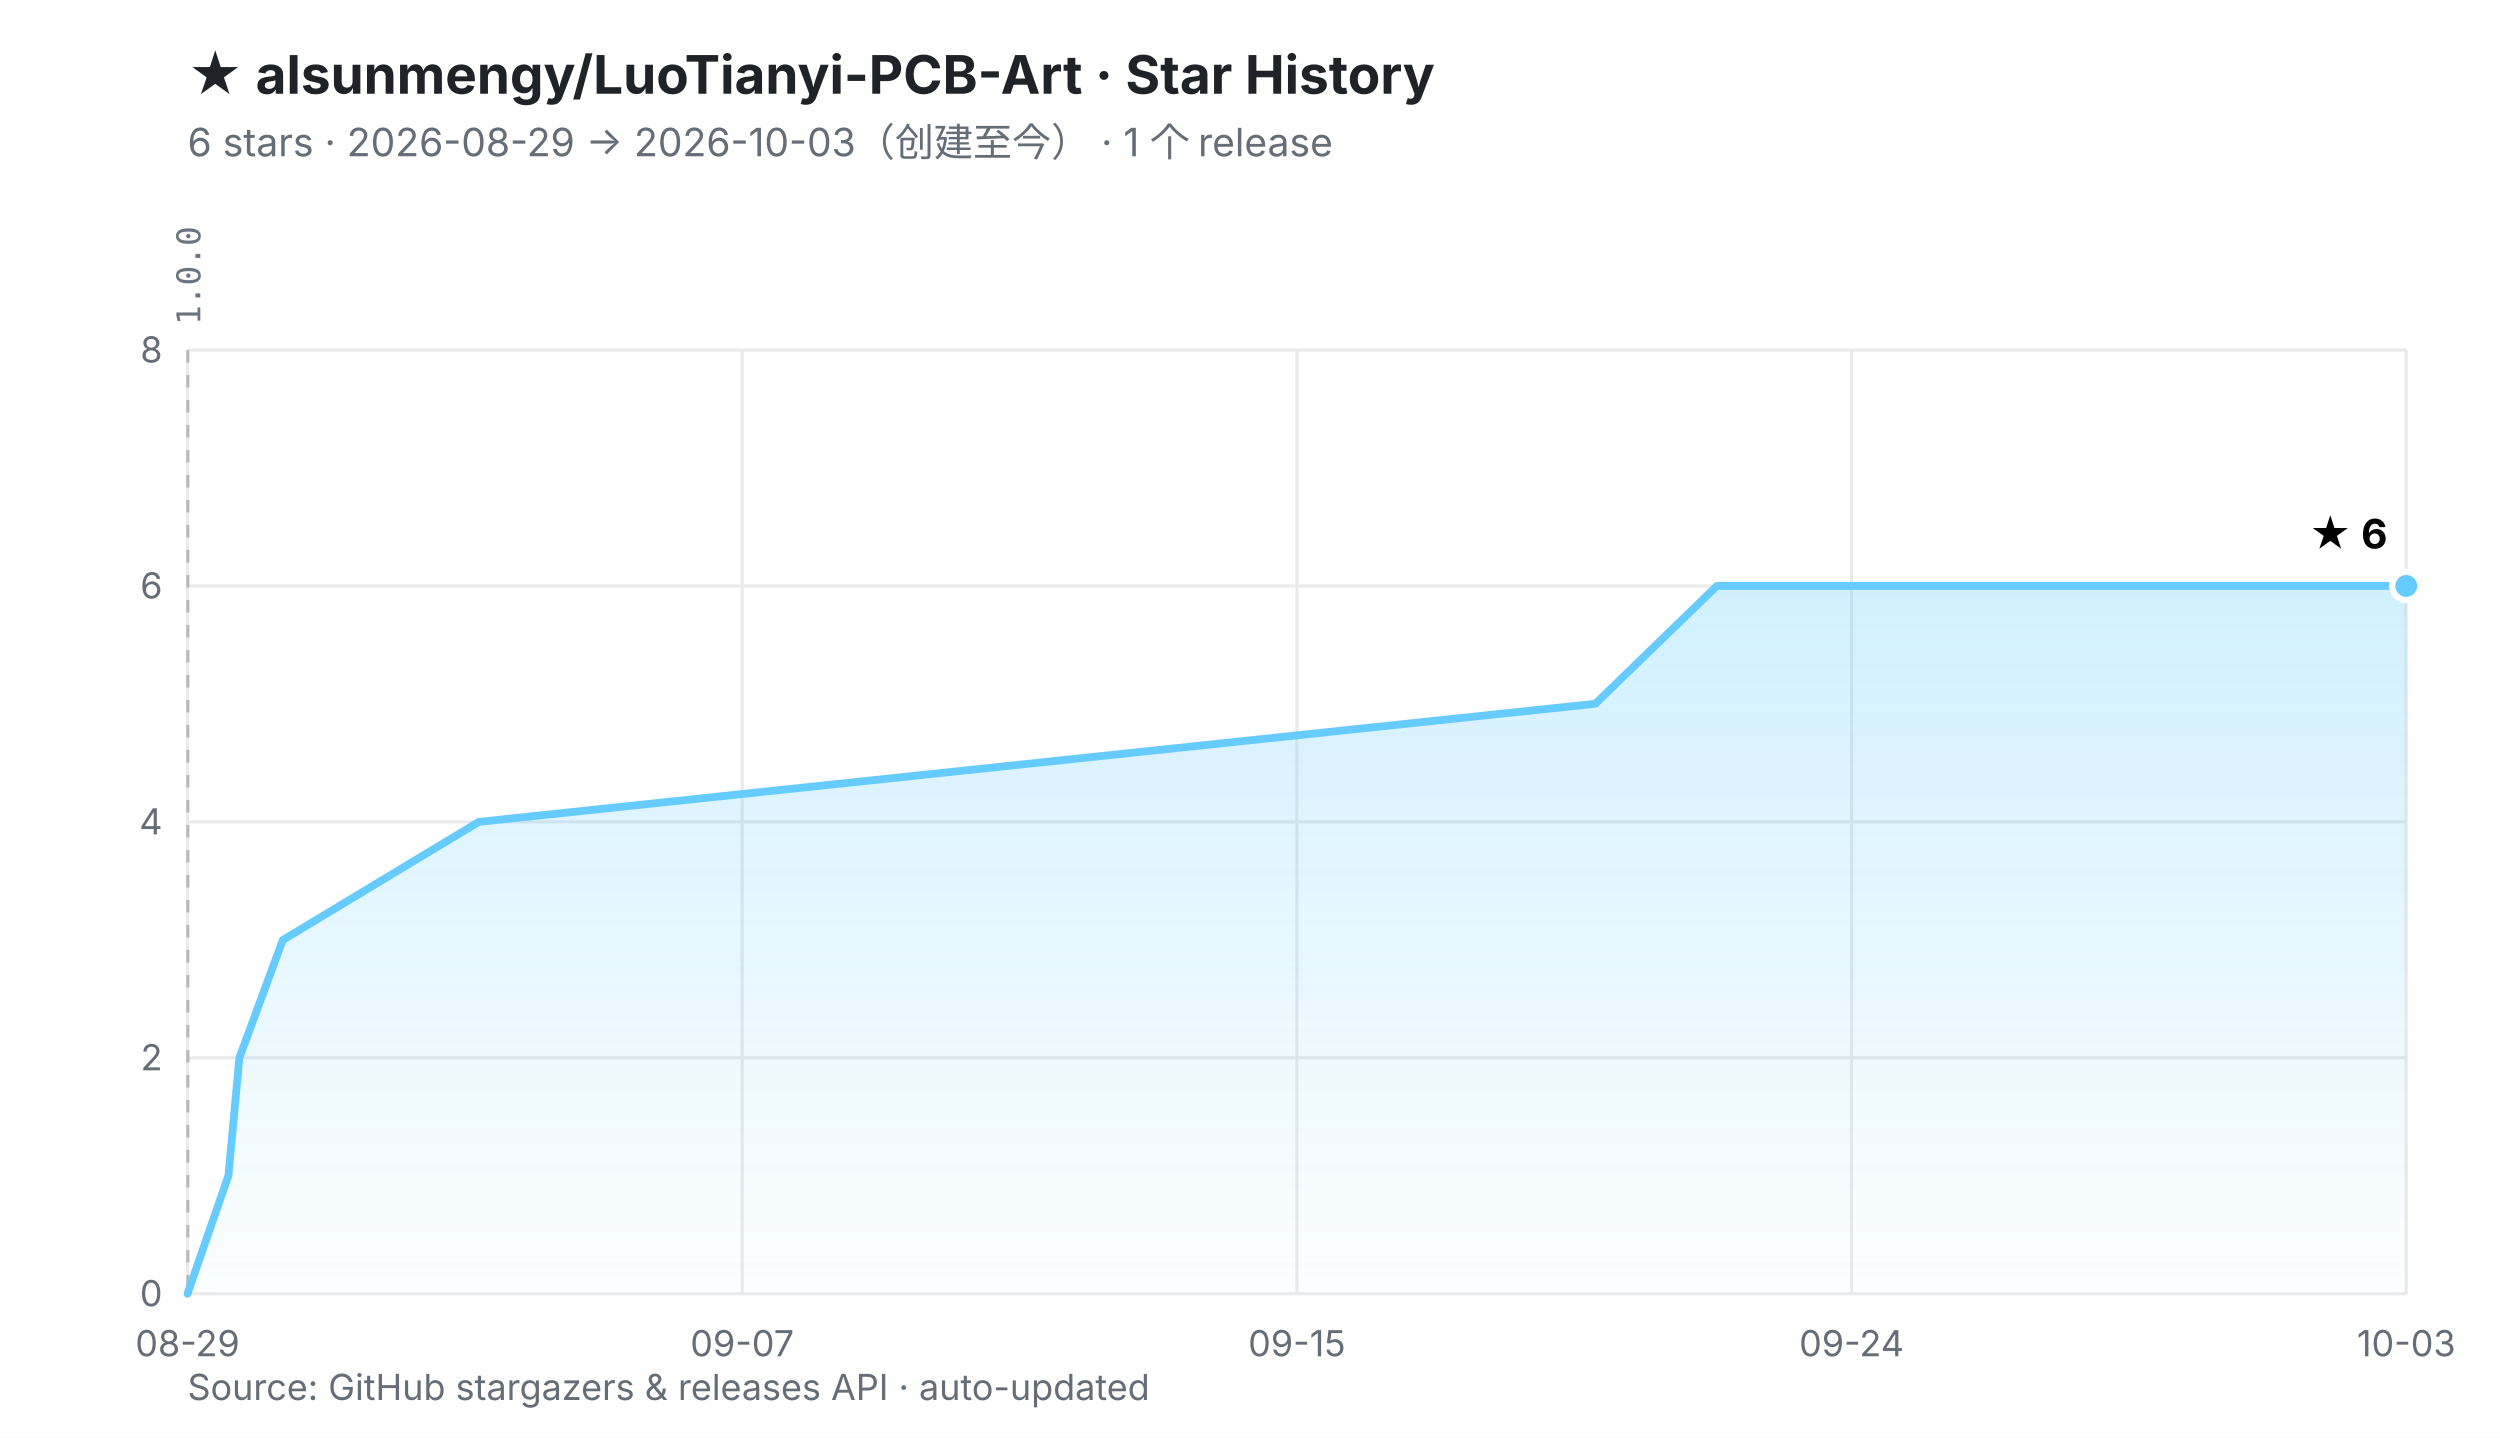
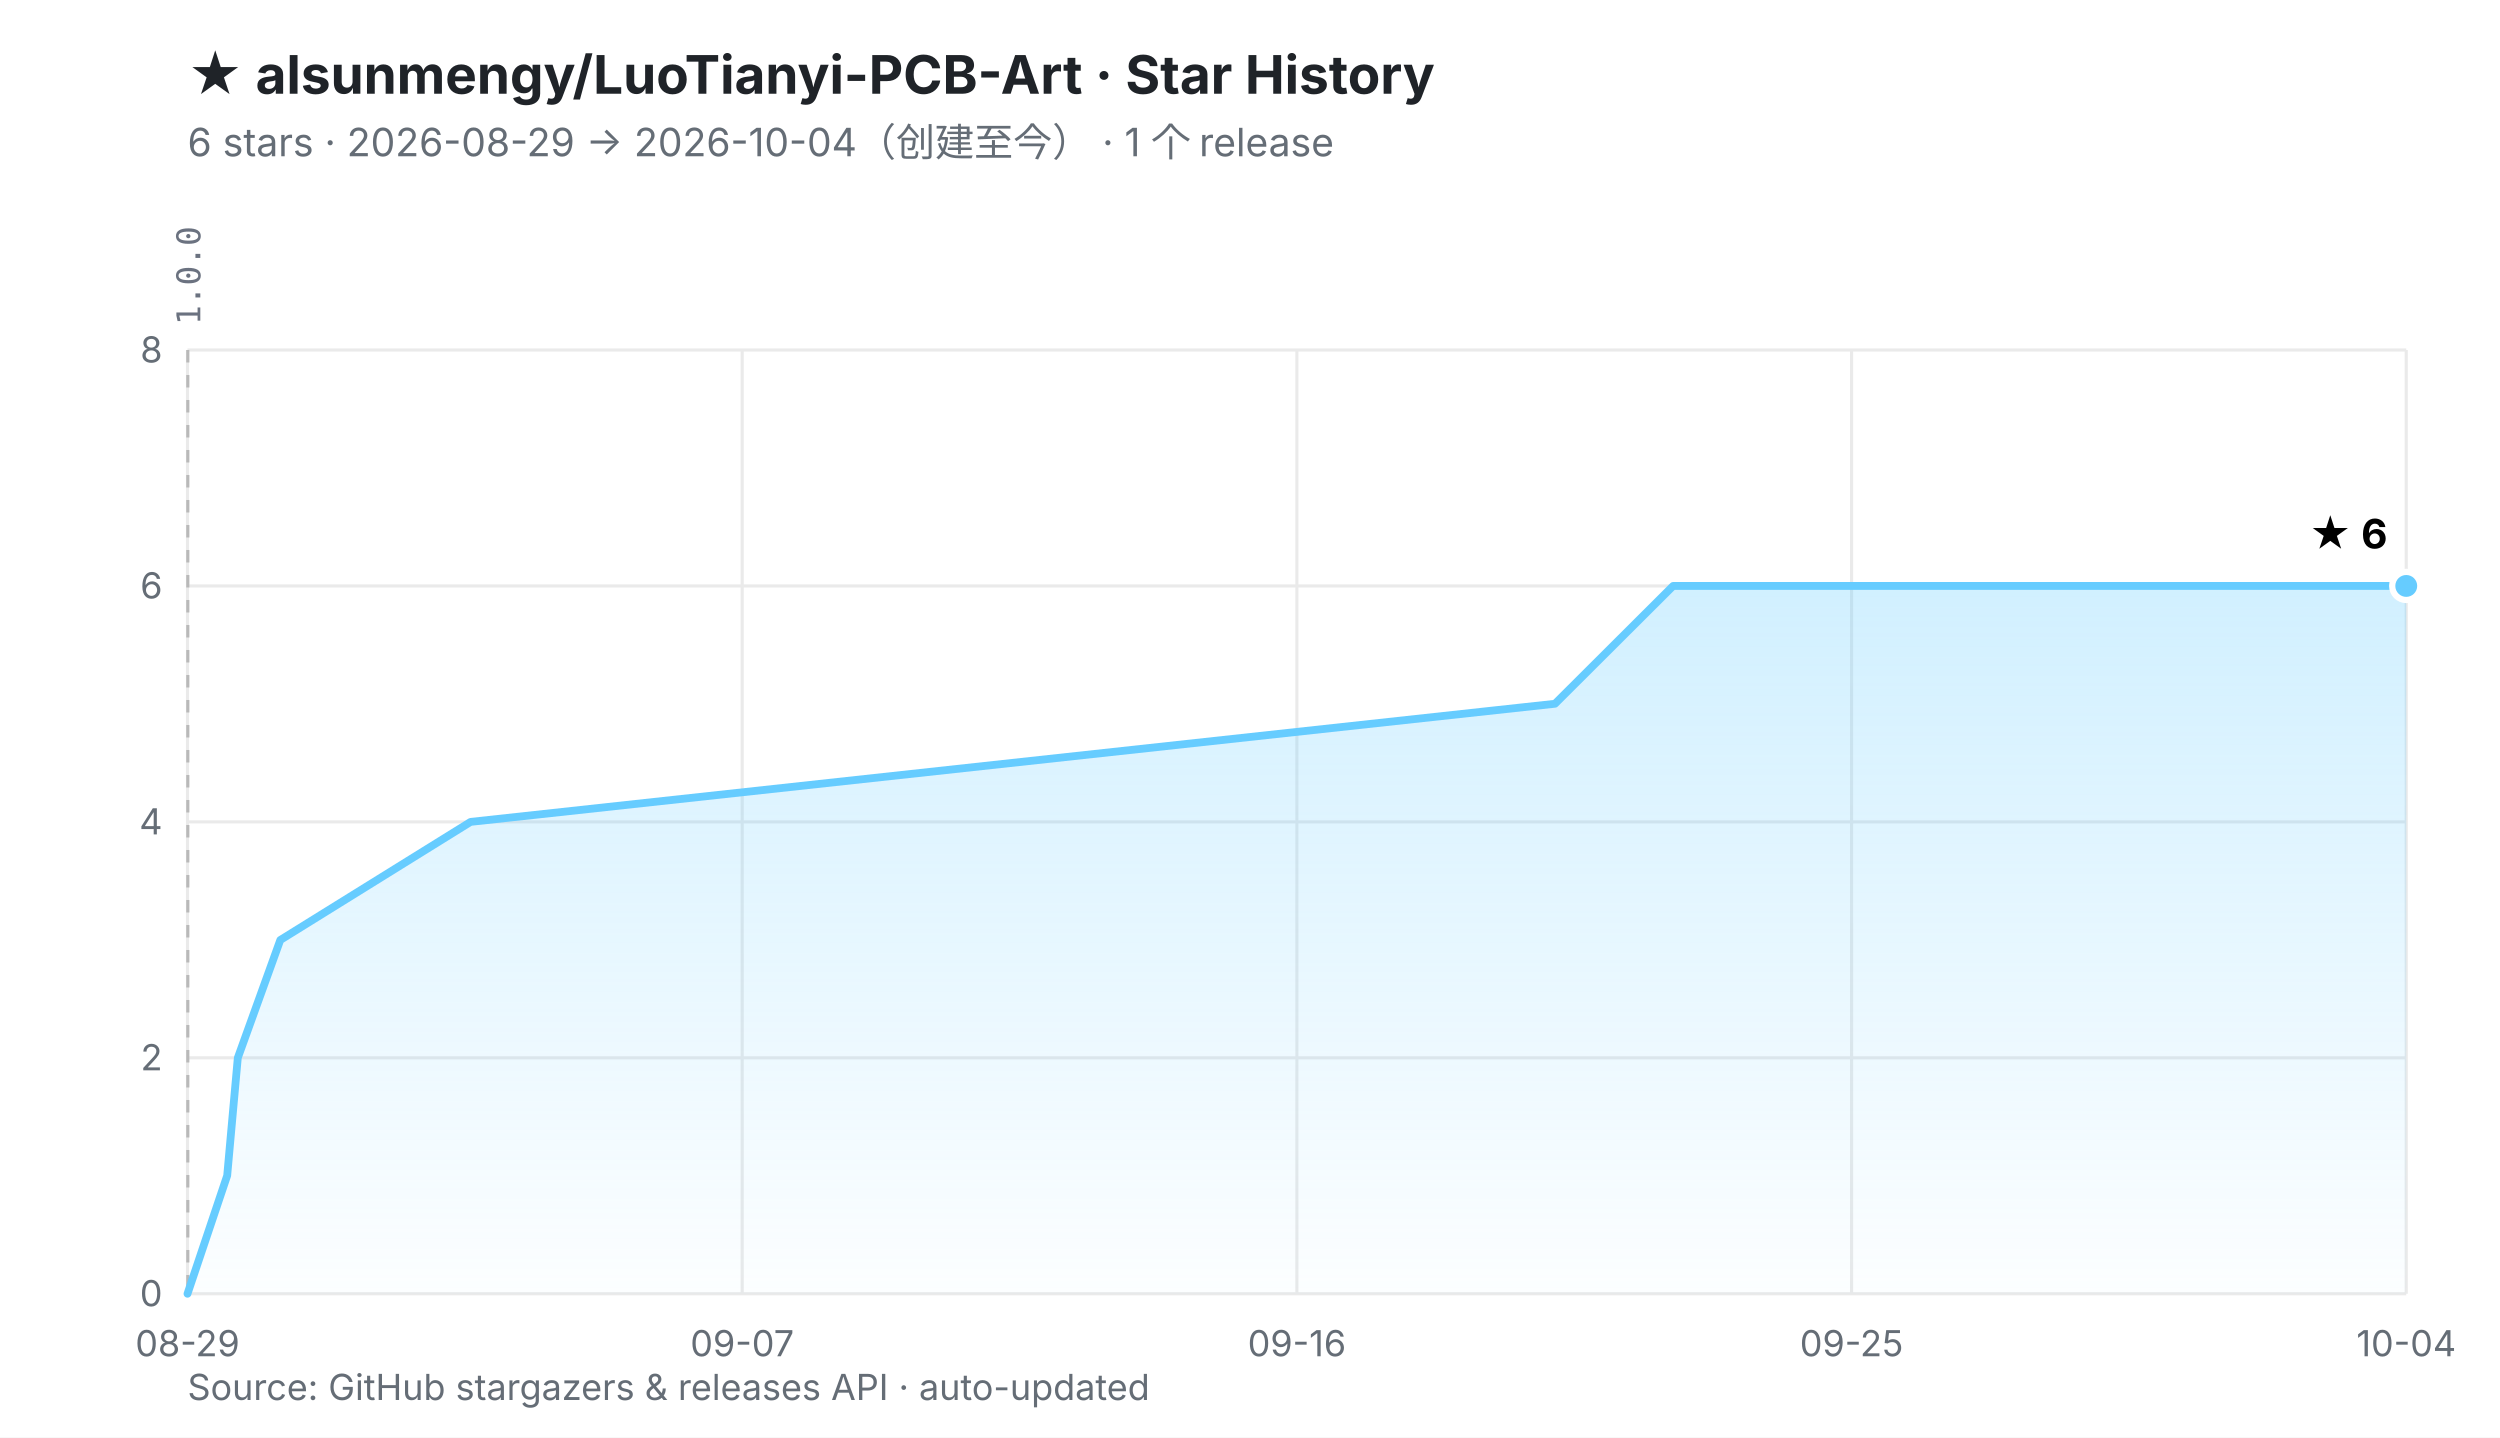
<svg xmlns="http://www.w3.org/2000/svg" viewBox="0 0 800 460" width="800" height="460" role="img" aria-labelledby="t d">
  <defs>
    <linearGradient id="fill" x1="0" y1="0" x2="0" y2="1">
      <stop offset="0%" stop-color="#66CCFF" stop-opacity="0.30" />
      <stop offset="100%" stop-color="#66CCFF" stop-opacity="0.02" />
    </linearGradient>
  </defs>
  <rect width="800" height="460" fill="#ffffff" />
  <style>
    .ttl{font:700 17px -apple-system,BlinkMacSystemFont,'Segoe UI','PingFang SC','Microsoft YaHei',sans-serif;fill:#1f2328}
    .sub{font:400 12.5px -apple-system,BlinkMacSystemFont,'Segoe UI','PingFang SC','Microsoft YaHei',sans-serif;fill:#656d76}
    .ax{font:400 11.5px -apple-system,BlinkMacSystemFont,'Segoe UI','PingFang SC',sans-serif;fill:#656d76}
    .val{font:700 13px -apple-system,BlinkMacSystemFont,'Segoe UI','PingFang SC',sans-serif;fill="#66CCFF"}
    .rel{font:400 10.5px ui-monospace,SFMono-Regular,Menlo,monospace;fill:#6b7280}
  </style>
  <text x="60" y="30" class="ttl">★ alsunmengy/LuoTianyi-PCB-Art · Star History</text>
-   <text x="60" y="50" class="sub">6 stars · 2026-08-29 → 2026-10-03（创建至今）  ·  1 个 release</text>
+   <text x="60" y="50" class="sub">6 stars · 2026-08-29 → 2026-10-04（创建至今）  ·  1 个 release</text>
  <line x1="60.0" y1="414.0" x2="770.0" y2="414.0" stroke="#eaeaea" stroke-width="1" />
  <line x1="60.0" y1="338.5" x2="770.0" y2="338.5" stroke="#eaeaea" stroke-width="1" />
  <line x1="60.0" y1="263.0" x2="770.0" y2="263.0" stroke="#eaeaea" stroke-width="1" />
  <line x1="60.0" y1="187.5" x2="770.0" y2="187.5" stroke="#eaeaea" stroke-width="1" />
  <line x1="60.0" y1="112.0" x2="770.0" y2="112.0" stroke="#eaeaea" stroke-width="1" />
  <line x1="60.0" y1="112.0" x2="60.0" y2="414.0" stroke="#eaeaea" stroke-width="1" />
  <line x1="237.5" y1="112.0" x2="237.5" y2="414.0" stroke="#eaeaea" stroke-width="1" />
  <line x1="415.0" y1="112.0" x2="415.0" y2="414.0" stroke="#eaeaea" stroke-width="1" />
  <line x1="592.5" y1="112.0" x2="592.5" y2="414.0" stroke="#eaeaea" stroke-width="1" />
  <line x1="770.0" y1="112.0" x2="770.0" y2="414.0" stroke="#eaeaea" stroke-width="1" />
  <line x1="60.1" y1="112.0" x2="60.1" y2="414.0" stroke="#b9b9b9" stroke-width="1" stroke-dasharray="4 4" />
  <text transform="translate(64.1,104.0) rotate(-90)" class="rel">1.0.0</text>
  <text x="52.0" y="418.0" text-anchor="end" class="ax">0</text>
  <text x="52.0" y="342.5" text-anchor="end" class="ax">2</text>
  <text x="52.0" y="267.0" text-anchor="end" class="ax">4</text>
  <text x="52.0" y="191.5" text-anchor="end" class="ax">6</text>
  <text x="52.0" y="116.0" text-anchor="end" class="ax">8</text>
  <text x="60.0" y="434.0" text-anchor="middle" class="ax">08-29</text>
  <text x="237.5" y="434.0" text-anchor="middle" class="ax">09-07</text>
-   <text x="415.0" y="434.0" text-anchor="middle" class="ax">09-15</text>
-   <text x="592.5" y="434.0" text-anchor="middle" class="ax">09-24</text>
-   <text x="770.0" y="434.0" text-anchor="middle" class="ax">10-03</text>
-   <polygon points="60.0,414.0 73.1,376.2 76.6,338.5 90.5,300.8 153.2,263.0 510.5,225.2 549.4,187.5 770.0,187.5 770.0,414.0 60.0,414.0" fill="url(#fill)" />
-   <polyline points="60.0,414.0 73.1,376.2 76.6,338.5 90.5,300.8 153.2,263.0 510.5,225.2 549.4,187.5 770.0,187.5" fill="none" stroke="#66CCFF" stroke-width="2.5" stroke-linejoin="round" stroke-linecap="round" />
+   <text x="415.0" y="434.0" text-anchor="middle" class="ax">09-16</text>
+   <text x="592.5" y="434.0" text-anchor="middle" class="ax">09-25</text>
+   <text x="770.0" y="434.0" text-anchor="middle" class="ax">10-04</text>
+   <polygon points="60.0,414.0 72.7,376.2 76.1,338.5 89.7,300.8 150.6,263.0 497.6,225.2 535.4,187.5 770.0,187.5 770.0,414.0 60.0,414.0" fill="url(#fill)" />
+   <polyline points="60.0,414.0 72.7,376.2 76.1,338.5 89.7,300.8 150.6,263.0 497.6,225.2 535.4,187.5 770.0,187.5" fill="none" stroke="#66CCFF" stroke-width="2.5" stroke-linejoin="round" stroke-linecap="round" />
  <circle cx="770.0" cy="187.5" r="4.5" fill="#66CCFF" stroke="#ffffff" stroke-width="2" />
  <text x="764.0" y="175.5" text-anchor="end" class="val">★ 6</text>
  <text x="60" y="448" class="ax">Source: GitHub stargazers &amp; releases API · auto-updated</text>
</svg>
